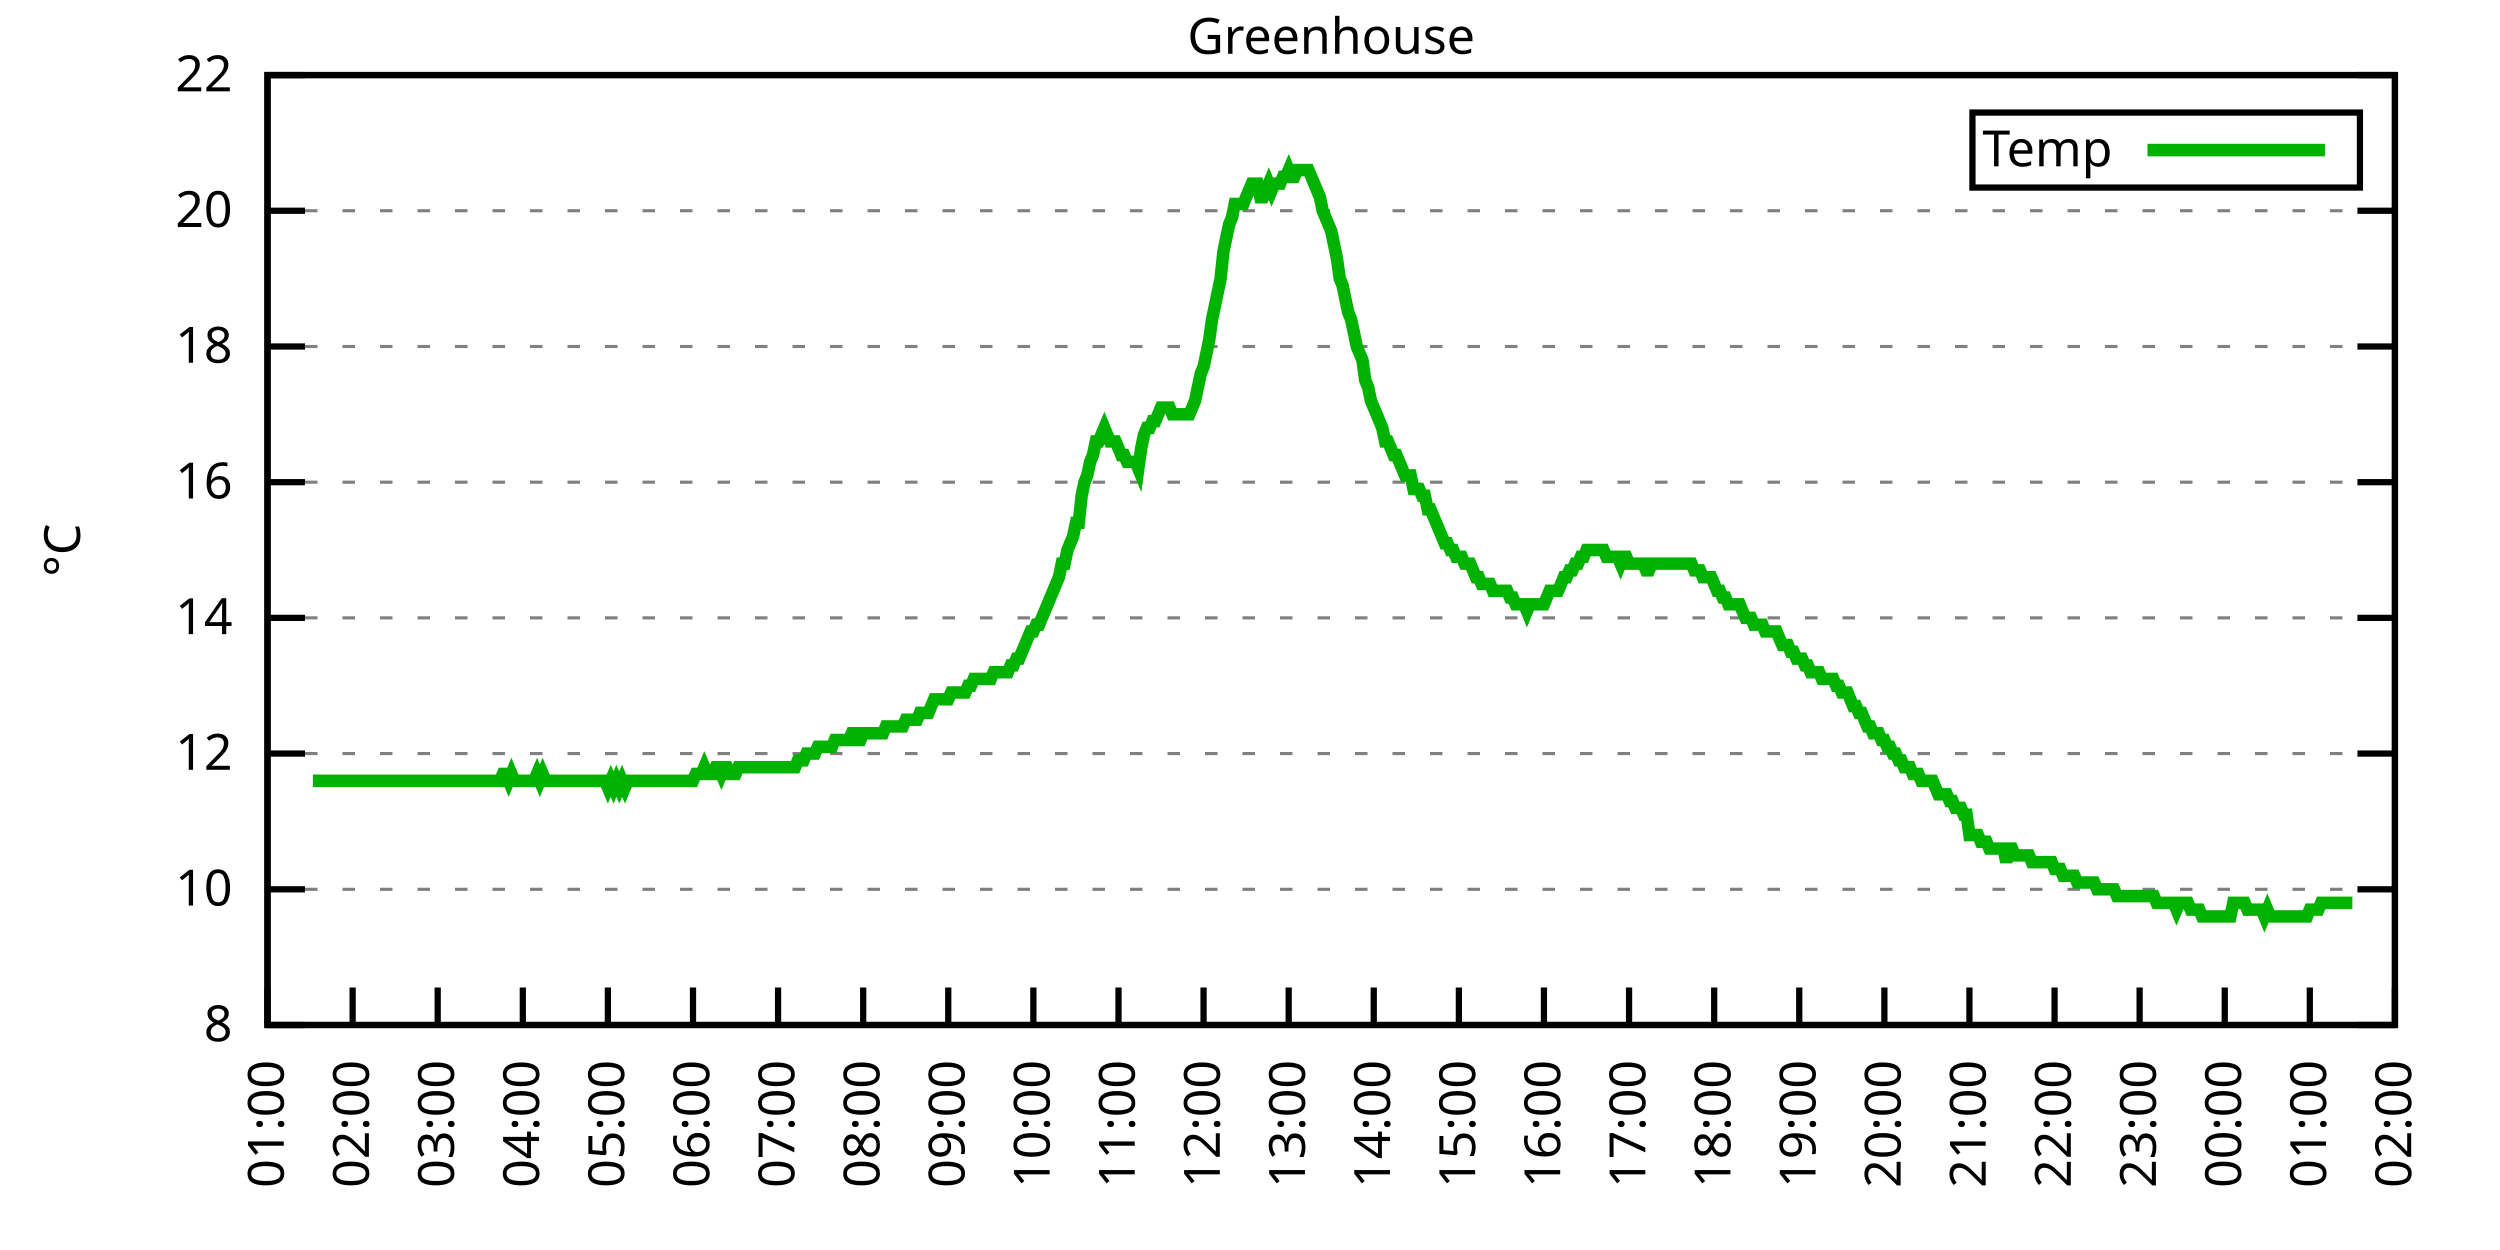
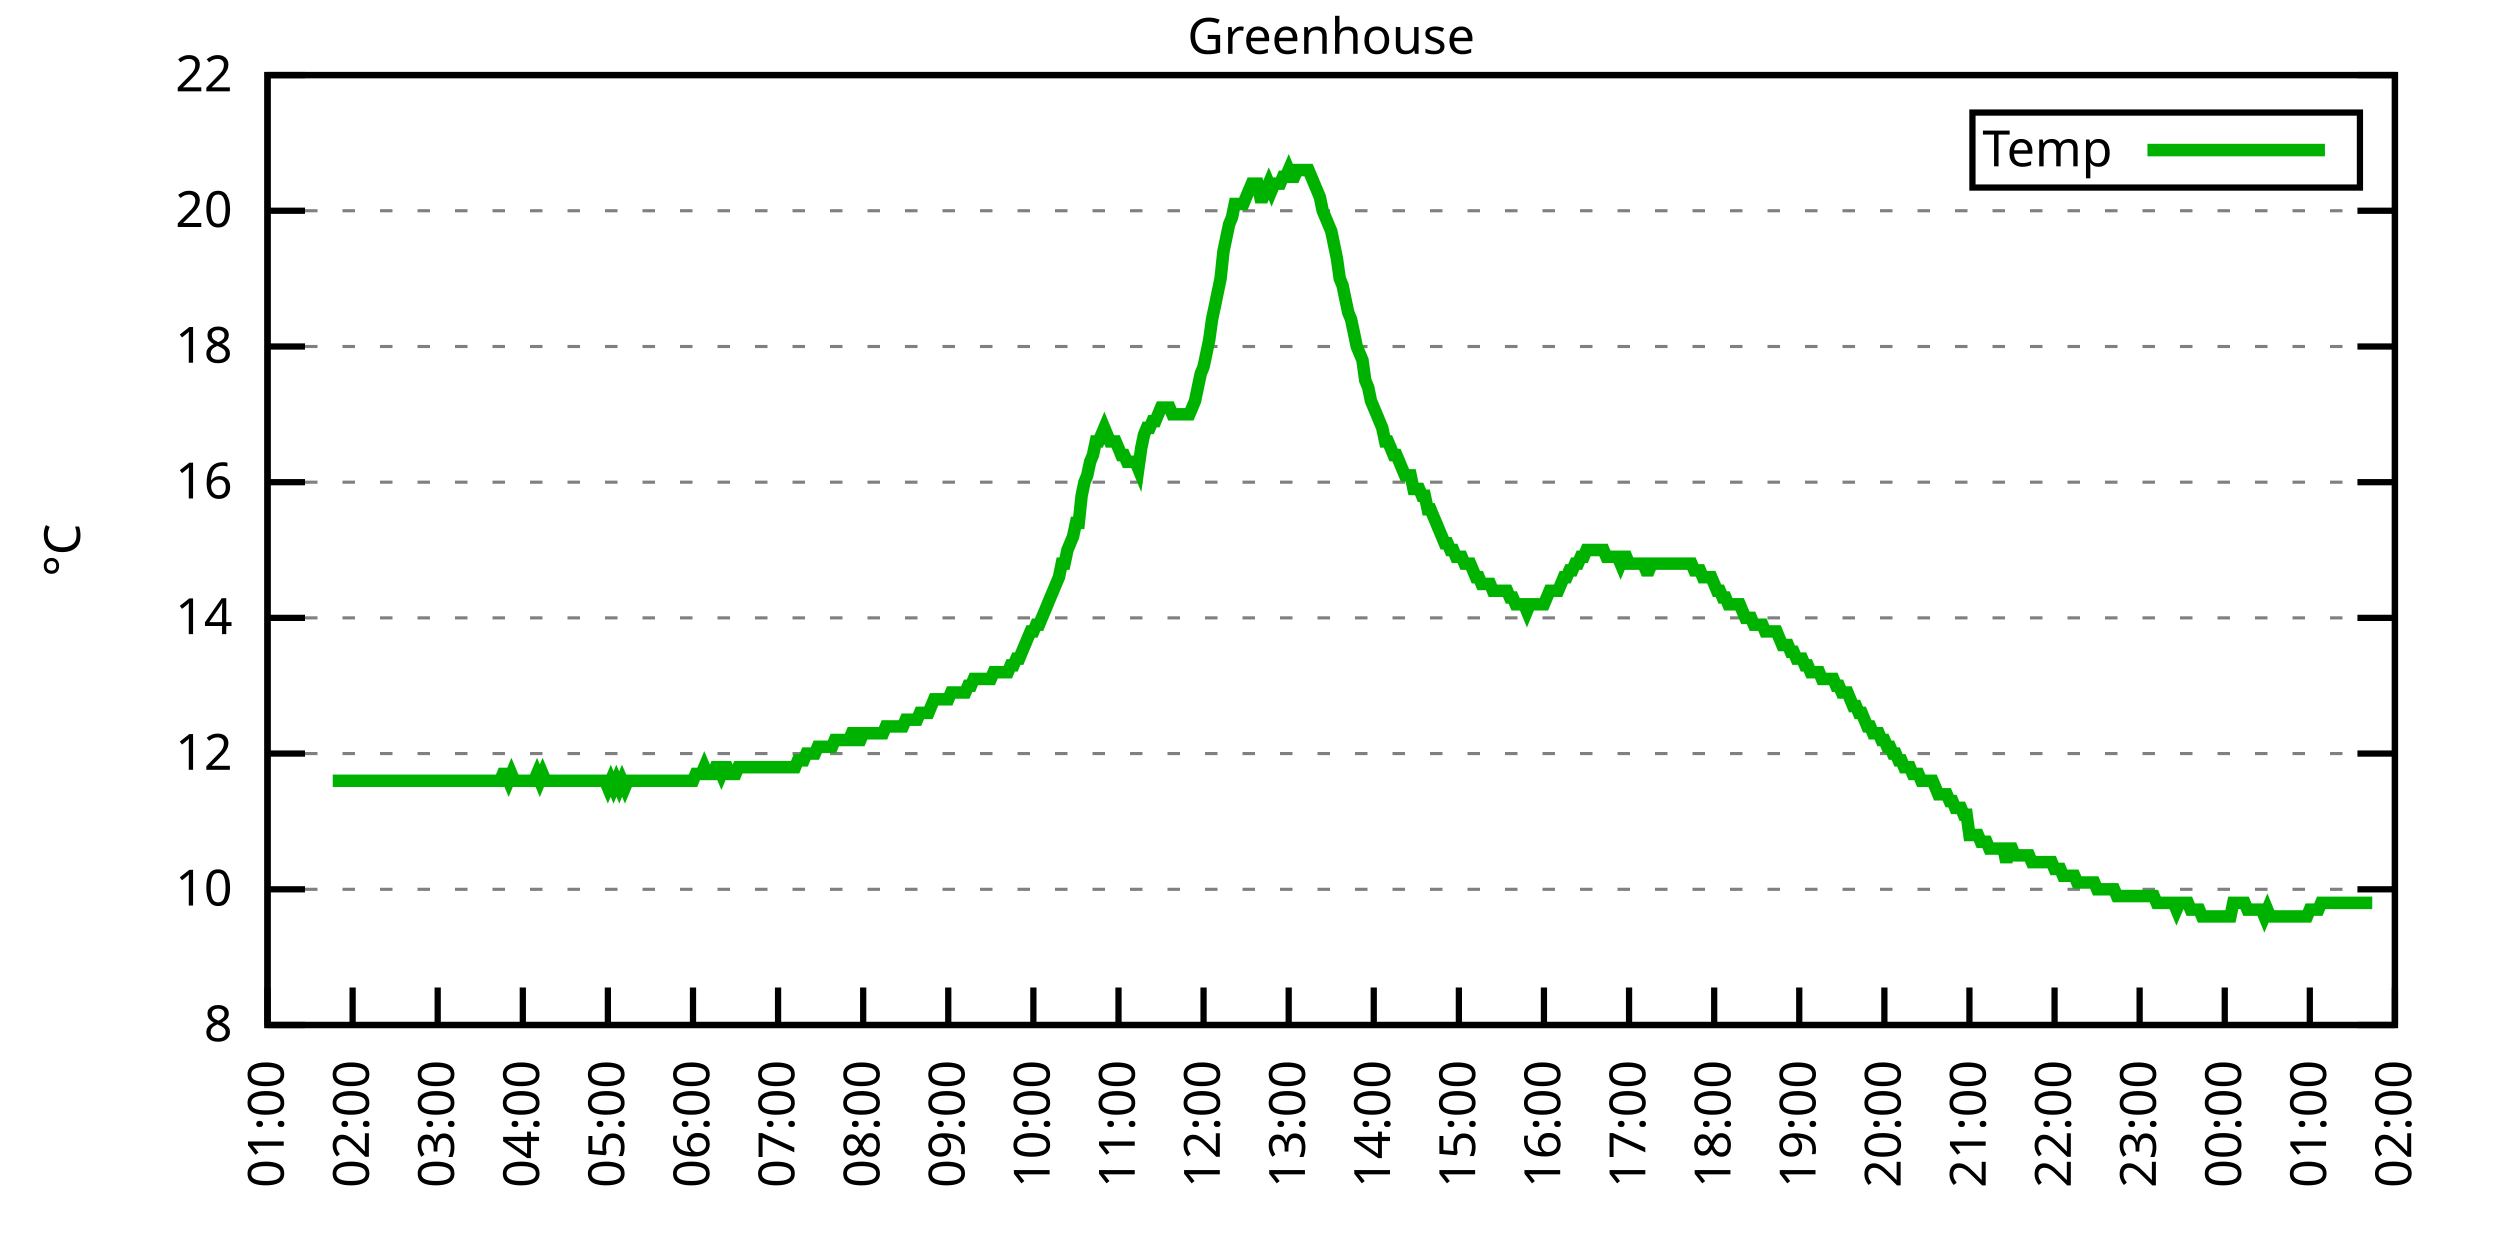
<svg xmlns="http://www.w3.org/2000/svg" xmlns:xlink="http://www.w3.org/1999/xlink" width="400" height="200" viewBox="0 0 400 200">
  <g id="gnuplot_canvas">
    <rect x="0" y="0" width="400" height="200" fill="none" />
    <defs>
      <circle id="gpDot" r="0.5" stroke-width="0.5" stroke="currentColor" />
      <path id="gpPt0" stroke-width="0.333" stroke="currentColor" d="M-1,0 h2 M0,-1 v2" />
      <path id="gpPt1" stroke-width="0.333" stroke="currentColor" d="M-1,-1 L1,1 M1,-1 L-1,1" />
      <path id="gpPt2" stroke-width="0.333" stroke="currentColor" d="M-1,0 L1,0 M0,-1 L0,1 M-1,-1 L1,1 M-1,1 L1,-1" />
      <rect id="gpPt3" stroke-width="0.333" stroke="currentColor" x="-1" y="-1" width="2" height="2" />
      <rect id="gpPt4" stroke-width="0.333" stroke="currentColor" fill="currentColor" x="-1" y="-1" width="2" height="2" />
      <circle id="gpPt5" stroke-width="0.333" stroke="currentColor" cx="0" cy="0" r="1" />
      <use xlink:href="#gpPt5" id="gpPt6" fill="currentColor" stroke="none" />
      <path id="gpPt7" stroke-width="0.333" stroke="currentColor" d="M0,-1.33 L-1.33,0.67 L1.33,0.67 z" />
      <use xlink:href="#gpPt7" id="gpPt8" fill="currentColor" stroke="none" />
      <use xlink:href="#gpPt7" id="gpPt9" stroke="currentColor" transform="rotate(180)" />
      <use xlink:href="#gpPt9" id="gpPt10" fill="currentColor" stroke="none" />
      <use xlink:href="#gpPt3" id="gpPt11" stroke="currentColor" transform="rotate(45)" />
      <use xlink:href="#gpPt11" id="gpPt12" fill="currentColor" stroke="none" />
      <path id="gpPt13" stroke-width="0.333" stroke="currentColor" d="M0,1.330 L1.265,0.411 L0.782,-1.067 L-0.782,-1.076 L-1.265,0.411 z" />
      <use xlink:href="#gpPt13" id="gpPt14" fill="currentColor" stroke="none" />
      <filter id="textbox" filterUnits="objectBoundingBox" x="0" y="0" height="1" width="1">
        <feFlood flood-color="white" flood-opacity="1" result="bgnd" />
        <feComposite in="SourceGraphic" in2="bgnd" operator="atop" />
      </filter>
      <filter id="greybox" filterUnits="objectBoundingBox" x="0" y="0" height="1" width="1">
        <feFlood flood-color="lightgrey" flood-opacity="1" result="grey" />
        <feComposite in="SourceGraphic" in2="grey" operator="atop" />
      </filter>
    </defs>
    <g fill="none" color="white" stroke="currentColor" stroke-width="1.00" stroke-linecap="butt" stroke-linejoin="miter">
</g>
    <g fill="none" color="black" stroke="currentColor" stroke-width="1.00" stroke-linecap="butt" stroke-linejoin="miter">
      <g stroke="none" shape-rendering="crispEdges">
        <polygon fill="rgb(255, 255, 255)" points="42.80,164.00 383.18,164.00 383.18,12.02 42.80,12.02 " />
      </g>
    </g>
    <g fill="none" color="black" stroke="currentColor" stroke-width="1.00" stroke-linecap="butt" stroke-linejoin="miter">
</g>
    <g fill="none" color="black" stroke="black" stroke-width="0.50" stroke-linecap="butt" stroke-linejoin="miter">
</g>
    <g fill="none" color="gray" stroke="currentColor" stroke-width="0.50" stroke-linecap="butt" stroke-linejoin="miter">
      <path stroke="gray" stroke-dasharray="2,4" class="gridline" d="M42.80,164.00 L383.19,164.00  " />
    </g>
    <g fill="none" color="gray" stroke="gray" stroke-width="1.00" stroke-linecap="butt" stroke-linejoin="miter">
</g>
    <g fill="none" color="black" stroke="currentColor" stroke-width="1.00" stroke-linecap="butt" stroke-linejoin="miter">
      <path stroke="black" d="M42.80,164.00 L48.80,164.00 M383.19,164.00 L377.19,164.00  " />
      <g transform="translate(37.20,166.60)" stroke="none" fill="black" font-family="Sans" font-size="8.00" text-anchor="end">
        <text>
          <tspan font-family="Sans"> 8</tspan>
        </text>
      </g>
    </g>
    <g fill="none" color="black" stroke="currentColor" stroke-width="1.00" stroke-linecap="butt" stroke-linejoin="miter">
</g>
    <g fill="none" color="black" stroke="black" stroke-width="0.50" stroke-linecap="butt" stroke-linejoin="miter">
</g>
    <g fill="none" color="gray" stroke="currentColor" stroke-width="0.50" stroke-linecap="butt" stroke-linejoin="miter">
      <path stroke="gray" stroke-dasharray="2,4" class="gridline" d="M42.80,142.29 L383.19,142.29  " />
    </g>
    <g fill="none" color="gray" stroke="gray" stroke-width="1.00" stroke-linecap="butt" stroke-linejoin="miter">
</g>
    <g fill="none" color="black" stroke="currentColor" stroke-width="1.00" stroke-linecap="butt" stroke-linejoin="miter">
      <path stroke="black" d="M42.80,142.29 L48.80,142.29 M383.19,142.29 L377.19,142.29  " />
      <g transform="translate(37.20,144.89)" stroke="none" fill="black" font-family="Sans" font-size="8.00" text-anchor="end">
        <text>
          <tspan font-family="Sans"> 10</tspan>
        </text>
      </g>
    </g>
    <g fill="none" color="black" stroke="currentColor" stroke-width="1.00" stroke-linecap="butt" stroke-linejoin="miter">
</g>
    <g fill="none" color="black" stroke="black" stroke-width="0.50" stroke-linecap="butt" stroke-linejoin="miter">
</g>
    <g fill="none" color="gray" stroke="currentColor" stroke-width="0.50" stroke-linecap="butt" stroke-linejoin="miter">
      <path stroke="gray" stroke-dasharray="2,4" class="gridline" d="M42.80,120.57 L383.19,120.57  " />
    </g>
    <g fill="none" color="gray" stroke="gray" stroke-width="1.00" stroke-linecap="butt" stroke-linejoin="miter">
</g>
    <g fill="none" color="black" stroke="currentColor" stroke-width="1.00" stroke-linecap="butt" stroke-linejoin="miter">
      <path stroke="black" d="M42.80,120.57 L48.80,120.57 M383.19,120.57 L377.19,120.57  " />
      <g transform="translate(37.20,123.17)" stroke="none" fill="black" font-family="Sans" font-size="8.00" text-anchor="end">
        <text>
          <tspan font-family="Sans"> 12</tspan>
        </text>
      </g>
    </g>
    <g fill="none" color="black" stroke="currentColor" stroke-width="1.00" stroke-linecap="butt" stroke-linejoin="miter">
</g>
    <g fill="none" color="black" stroke="black" stroke-width="0.50" stroke-linecap="butt" stroke-linejoin="miter">
</g>
    <g fill="none" color="gray" stroke="currentColor" stroke-width="0.50" stroke-linecap="butt" stroke-linejoin="miter">
      <path stroke="gray" stroke-dasharray="2,4" class="gridline" d="M42.80,98.86 L383.19,98.86  " />
    </g>
    <g fill="none" color="gray" stroke="gray" stroke-width="1.00" stroke-linecap="butt" stroke-linejoin="miter">
</g>
    <g fill="none" color="black" stroke="currentColor" stroke-width="1.00" stroke-linecap="butt" stroke-linejoin="miter">
      <path stroke="black" d="M42.80,98.86 L48.80,98.86 M383.19,98.86 L377.19,98.86  " />
      <g transform="translate(37.20,101.46)" stroke="none" fill="black" font-family="Sans" font-size="8.00" text-anchor="end">
        <text>
          <tspan font-family="Sans"> 14</tspan>
        </text>
      </g>
    </g>
    <g fill="none" color="black" stroke="currentColor" stroke-width="1.00" stroke-linecap="butt" stroke-linejoin="miter">
</g>
    <g fill="none" color="black" stroke="black" stroke-width="0.50" stroke-linecap="butt" stroke-linejoin="miter">
</g>
    <g fill="none" color="gray" stroke="currentColor" stroke-width="0.50" stroke-linecap="butt" stroke-linejoin="miter">
      <path stroke="gray" stroke-dasharray="2,4" class="gridline" d="M42.80,77.15 L383.19,77.15  " />
    </g>
    <g fill="none" color="gray" stroke="gray" stroke-width="1.00" stroke-linecap="butt" stroke-linejoin="miter">
</g>
    <g fill="none" color="black" stroke="currentColor" stroke-width="1.00" stroke-linecap="butt" stroke-linejoin="miter">
      <path stroke="black" d="M42.80,77.15 L48.80,77.15 M383.19,77.15 L377.19,77.15  " />
      <g transform="translate(37.20,79.75)" stroke="none" fill="black" font-family="Sans" font-size="8.00" text-anchor="end">
        <text>
          <tspan font-family="Sans"> 16</tspan>
        </text>
      </g>
    </g>
    <g fill="none" color="black" stroke="currentColor" stroke-width="1.00" stroke-linecap="butt" stroke-linejoin="miter">
</g>
    <g fill="none" color="black" stroke="black" stroke-width="0.50" stroke-linecap="butt" stroke-linejoin="miter">
</g>
    <g fill="none" color="gray" stroke="currentColor" stroke-width="0.50" stroke-linecap="butt" stroke-linejoin="miter">
      <path stroke="gray" stroke-dasharray="2,4" class="gridline" d="M42.80,55.44 L383.19,55.44  " />
    </g>
    <g fill="none" color="gray" stroke="gray" stroke-width="1.00" stroke-linecap="butt" stroke-linejoin="miter">
</g>
    <g fill="none" color="black" stroke="currentColor" stroke-width="1.00" stroke-linecap="butt" stroke-linejoin="miter">
      <path stroke="black" d="M42.80,55.44 L48.80,55.44 M383.19,55.44 L377.19,55.44  " />
      <g transform="translate(37.20,58.04)" stroke="none" fill="black" font-family="Sans" font-size="8.00" text-anchor="end">
        <text>
          <tspan font-family="Sans"> 18</tspan>
        </text>
      </g>
    </g>
    <g fill="none" color="black" stroke="currentColor" stroke-width="1.00" stroke-linecap="butt" stroke-linejoin="miter">
</g>
    <g fill="none" color="black" stroke="black" stroke-width="0.50" stroke-linecap="butt" stroke-linejoin="miter">
</g>
    <g fill="none" color="gray" stroke="currentColor" stroke-width="0.50" stroke-linecap="butt" stroke-linejoin="miter">
      <path stroke="gray" stroke-dasharray="2,4" class="gridline" d="M42.80,33.72 L383.19,33.72  " />
    </g>
    <g fill="none" color="gray" stroke="gray" stroke-width="1.00" stroke-linecap="butt" stroke-linejoin="miter">
</g>
    <g fill="none" color="black" stroke="currentColor" stroke-width="1.00" stroke-linecap="butt" stroke-linejoin="miter">
      <path stroke="black" d="M42.80,33.72 L48.80,33.72 M383.19,33.72 L377.19,33.72  " />
      <g transform="translate(37.20,36.32)" stroke="none" fill="black" font-family="Sans" font-size="8.00" text-anchor="end">
        <text>
          <tspan font-family="Sans"> 20</tspan>
        </text>
      </g>
    </g>
    <g fill="none" color="black" stroke="currentColor" stroke-width="1.00" stroke-linecap="butt" stroke-linejoin="miter">
</g>
    <g fill="none" color="black" stroke="black" stroke-width="0.50" stroke-linecap="butt" stroke-linejoin="miter">
</g>
    <g fill="none" color="gray" stroke="currentColor" stroke-width="0.50" stroke-linecap="butt" stroke-linejoin="miter">
      <path stroke="gray" stroke-dasharray="2,4" class="gridline" d="M42.80,12.01 L383.19,12.01  " />
    </g>
    <g fill="none" color="gray" stroke="gray" stroke-width="1.00" stroke-linecap="butt" stroke-linejoin="miter">
</g>
    <g fill="none" color="black" stroke="currentColor" stroke-width="1.00" stroke-linecap="butt" stroke-linejoin="miter">
      <path stroke="black" d="M42.80,12.01 L48.80,12.01 M383.19,12.01 L377.19,12.01  " />
      <g transform="translate(37.20,14.61)" stroke="none" fill="black" font-family="Sans" font-size="8.00" text-anchor="end">
        <text>
          <tspan font-family="Sans"> 22</tspan>
        </text>
      </g>
    </g>
    <g fill="none" color="black" stroke="currentColor" stroke-width="1.00" stroke-linecap="butt" stroke-linejoin="miter">
      <path stroke="black" d="M42.80,164.00 L42.80,158.00  " />
      <g transform="translate(45.40,169.60) rotate(270.00)" stroke="none" fill="black" font-family="Sans" font-size="8.00" text-anchor="end">
        <text>
          <tspan font-family="Sans">01:00</tspan>
        </text>
      </g>
    </g>
    <g fill="none" color="black" stroke="currentColor" stroke-width="1.00" stroke-linecap="butt" stroke-linejoin="miter">
      <path stroke="black" d="M56.42,164.00 L56.42,158.00  " />
      <g transform="translate(59.02,169.60) rotate(270.00)" stroke="none" fill="black" font-family="Sans" font-size="8.00" text-anchor="end">
        <text>
          <tspan font-family="Sans">02:00</tspan>
        </text>
      </g>
    </g>
    <g fill="none" color="black" stroke="currentColor" stroke-width="1.00" stroke-linecap="butt" stroke-linejoin="miter">
      <path stroke="black" d="M70.03,164.00 L70.03,158.00  " />
      <g transform="translate(72.63,169.60) rotate(270.00)" stroke="none" fill="black" font-family="Sans" font-size="8.00" text-anchor="end">
        <text>
          <tspan font-family="Sans">03:00</tspan>
        </text>
      </g>
    </g>
    <g fill="none" color="black" stroke="currentColor" stroke-width="1.00" stroke-linecap="butt" stroke-linejoin="miter">
      <path stroke="black" d="M83.65,164.00 L83.65,158.00  " />
      <g transform="translate(86.25,169.60) rotate(270.00)" stroke="none" fill="black" font-family="Sans" font-size="8.00" text-anchor="end">
        <text>
          <tspan font-family="Sans">04:00</tspan>
        </text>
      </g>
    </g>
    <g fill="none" color="black" stroke="currentColor" stroke-width="1.00" stroke-linecap="butt" stroke-linejoin="miter">
      <path stroke="black" d="M97.26,164.00 L97.26,158.00  " />
      <g transform="translate(99.86,169.60) rotate(270.00)" stroke="none" fill="black" font-family="Sans" font-size="8.00" text-anchor="end">
        <text>
          <tspan font-family="Sans">05:00</tspan>
        </text>
      </g>
    </g>
    <g fill="none" color="black" stroke="currentColor" stroke-width="1.00" stroke-linecap="butt" stroke-linejoin="miter">
      <path stroke="black" d="M110.88,164.00 L110.88,158.00  " />
      <g transform="translate(113.48,169.60) rotate(270.00)" stroke="none" fill="black" font-family="Sans" font-size="8.00" text-anchor="end">
        <text>
          <tspan font-family="Sans">06:00</tspan>
        </text>
      </g>
    </g>
    <g fill="none" color="black" stroke="currentColor" stroke-width="1.00" stroke-linecap="butt" stroke-linejoin="miter">
      <path stroke="black" d="M124.49,164.00 L124.49,158.00  " />
      <g transform="translate(127.09,169.60) rotate(270.00)" stroke="none" fill="black" font-family="Sans" font-size="8.00" text-anchor="end">
        <text>
          <tspan font-family="Sans">07:00</tspan>
        </text>
      </g>
    </g>
    <g fill="none" color="black" stroke="currentColor" stroke-width="1.00" stroke-linecap="butt" stroke-linejoin="miter">
      <path stroke="black" d="M138.11,164.00 L138.11,158.00  " />
      <g transform="translate(140.71,169.60) rotate(270.00)" stroke="none" fill="black" font-family="Sans" font-size="8.00" text-anchor="end">
        <text>
          <tspan font-family="Sans">08:00</tspan>
        </text>
      </g>
    </g>
    <g fill="none" color="black" stroke="currentColor" stroke-width="1.00" stroke-linecap="butt" stroke-linejoin="miter">
      <path stroke="black" d="M151.72,164.00 L151.72,158.00  " />
      <g transform="translate(154.32,169.60) rotate(270.00)" stroke="none" fill="black" font-family="Sans" font-size="8.00" text-anchor="end">
        <text>
          <tspan font-family="Sans">09:00</tspan>
        </text>
      </g>
    </g>
    <g fill="none" color="black" stroke="currentColor" stroke-width="1.00" stroke-linecap="butt" stroke-linejoin="miter">
      <path stroke="black" d="M165.34,164.00 L165.34,158.00  " />
      <g transform="translate(167.94,169.60) rotate(270.00)" stroke="none" fill="black" font-family="Sans" font-size="8.00" text-anchor="end">
        <text>
          <tspan font-family="Sans">10:00</tspan>
        </text>
      </g>
    </g>
    <g fill="none" color="black" stroke="currentColor" stroke-width="1.00" stroke-linecap="butt" stroke-linejoin="miter">
      <path stroke="black" d="M178.96,164.00 L178.96,158.00  " />
      <g transform="translate(181.56,169.60) rotate(270.00)" stroke="none" fill="black" font-family="Sans" font-size="8.00" text-anchor="end">
        <text>
          <tspan font-family="Sans">11:00</tspan>
        </text>
      </g>
    </g>
    <g fill="none" color="black" stroke="currentColor" stroke-width="1.00" stroke-linecap="butt" stroke-linejoin="miter">
      <path stroke="black" d="M192.57,164.00 L192.57,158.00  " />
      <g transform="translate(195.17,169.60) rotate(270.00)" stroke="none" fill="black" font-family="Sans" font-size="8.00" text-anchor="end">
        <text>
          <tspan font-family="Sans">12:00</tspan>
        </text>
      </g>
    </g>
    <g fill="none" color="black" stroke="currentColor" stroke-width="1.00" stroke-linecap="butt" stroke-linejoin="miter">
      <path stroke="black" d="M206.19,164.00 L206.19,158.00  " />
      <g transform="translate(208.79,169.60) rotate(270.00)" stroke="none" fill="black" font-family="Sans" font-size="8.00" text-anchor="end">
        <text>
          <tspan font-family="Sans">13:00</tspan>
        </text>
      </g>
    </g>
    <g fill="none" color="black" stroke="currentColor" stroke-width="1.00" stroke-linecap="butt" stroke-linejoin="miter">
      <path stroke="black" d="M219.80,164.00 L219.80,158.00  " />
      <g transform="translate(222.40,169.60) rotate(270.00)" stroke="none" fill="black" font-family="Sans" font-size="8.00" text-anchor="end">
        <text>
          <tspan font-family="Sans">14:00</tspan>
        </text>
      </g>
    </g>
    <g fill="none" color="black" stroke="currentColor" stroke-width="1.00" stroke-linecap="butt" stroke-linejoin="miter">
      <path stroke="black" d="M233.42,164.00 L233.42,158.00  " />
      <g transform="translate(236.02,169.60) rotate(270.00)" stroke="none" fill="black" font-family="Sans" font-size="8.00" text-anchor="end">
        <text>
          <tspan font-family="Sans">15:00</tspan>
        </text>
      </g>
    </g>
    <g fill="none" color="black" stroke="currentColor" stroke-width="1.00" stroke-linecap="butt" stroke-linejoin="miter">
      <path stroke="black" d="M247.03,164.00 L247.03,158.00  " />
      <g transform="translate(249.63,169.60) rotate(270.00)" stroke="none" fill="black" font-family="Sans" font-size="8.00" text-anchor="end">
        <text>
          <tspan font-family="Sans">16:00</tspan>
        </text>
      </g>
    </g>
    <g fill="none" color="black" stroke="currentColor" stroke-width="1.00" stroke-linecap="butt" stroke-linejoin="miter">
      <path stroke="black" d="M260.65,164.00 L260.65,158.00  " />
      <g transform="translate(263.25,169.60) rotate(270.00)" stroke="none" fill="black" font-family="Sans" font-size="8.00" text-anchor="end">
        <text>
          <tspan font-family="Sans">17:00</tspan>
        </text>
      </g>
    </g>
    <g fill="none" color="black" stroke="currentColor" stroke-width="1.00" stroke-linecap="butt" stroke-linejoin="miter">
      <path stroke="black" d="M274.27,164.00 L274.27,158.00  " />
      <g transform="translate(276.87,169.60) rotate(270.00)" stroke="none" fill="black" font-family="Sans" font-size="8.00" text-anchor="end">
        <text>
          <tspan font-family="Sans">18:00</tspan>
        </text>
      </g>
    </g>
    <g fill="none" color="black" stroke="currentColor" stroke-width="1.00" stroke-linecap="butt" stroke-linejoin="miter">
      <path stroke="black" d="M287.88,164.00 L287.88,158.00  " />
      <g transform="translate(290.48,169.60) rotate(270.00)" stroke="none" fill="black" font-family="Sans" font-size="8.00" text-anchor="end">
        <text>
          <tspan font-family="Sans">19:00</tspan>
        </text>
      </g>
    </g>
    <g fill="none" color="black" stroke="currentColor" stroke-width="1.00" stroke-linecap="butt" stroke-linejoin="miter">
      <path stroke="black" d="M301.50,164.00 L301.50,158.00  " />
      <g transform="translate(304.10,169.60) rotate(270.00)" stroke="none" fill="black" font-family="Sans" font-size="8.00" text-anchor="end">
        <text>
          <tspan font-family="Sans">20:00</tspan>
        </text>
      </g>
    </g>
    <g fill="none" color="black" stroke="currentColor" stroke-width="1.00" stroke-linecap="butt" stroke-linejoin="miter">
      <path stroke="black" d="M315.11,164.00 L315.11,158.00  " />
      <g transform="translate(317.71,169.60) rotate(270.00)" stroke="none" fill="black" font-family="Sans" font-size="8.00" text-anchor="end">
        <text>
          <tspan font-family="Sans">21:00</tspan>
        </text>
      </g>
    </g>
    <g fill="none" color="black" stroke="currentColor" stroke-width="1.00" stroke-linecap="butt" stroke-linejoin="miter">
      <path stroke="black" d="M328.73,164.00 L328.73,158.00  " />
      <g transform="translate(331.33,169.60) rotate(270.00)" stroke="none" fill="black" font-family="Sans" font-size="8.00" text-anchor="end">
        <text>
          <tspan font-family="Sans">22:00</tspan>
        </text>
      </g>
    </g>
    <g fill="none" color="black" stroke="currentColor" stroke-width="1.00" stroke-linecap="butt" stroke-linejoin="miter">
      <path stroke="black" d="M342.34,164.00 L342.34,158.00  " />
      <g transform="translate(344.94,169.60) rotate(270.00)" stroke="none" fill="black" font-family="Sans" font-size="8.00" text-anchor="end">
        <text>
          <tspan font-family="Sans">23:00</tspan>
        </text>
      </g>
    </g>
    <g fill="none" color="black" stroke="currentColor" stroke-width="1.00" stroke-linecap="butt" stroke-linejoin="miter">
      <path stroke="black" d="M355.96,164.00 L355.96,158.00  " />
      <g transform="translate(358.56,169.60) rotate(270.00)" stroke="none" fill="black" font-family="Sans" font-size="8.00" text-anchor="end">
        <text>
          <tspan font-family="Sans">00:00</tspan>
        </text>
      </g>
    </g>
    <g fill="none" color="black" stroke="currentColor" stroke-width="1.00" stroke-linecap="butt" stroke-linejoin="miter">
      <path stroke="black" d="M369.57,164.00 L369.57,158.00  " />
      <g transform="translate(372.17,169.60) rotate(270.00)" stroke="none" fill="black" font-family="Sans" font-size="8.00" text-anchor="end">
        <text>
          <tspan font-family="Sans">01:00</tspan>
        </text>
      </g>
    </g>
    <g fill="none" color="black" stroke="currentColor" stroke-width="1.00" stroke-linecap="butt" stroke-linejoin="miter">
      <path stroke="black" d="M383.19,164.00 L383.19,158.00  " />
      <g transform="translate(385.79,169.60) rotate(270.00)" stroke="none" fill="black" font-family="Sans" font-size="8.00" text-anchor="end">
        <text>
          <tspan font-family="Sans">02:00</tspan>
        </text>
      </g>
    </g>
    <g fill="none" color="black" stroke="currentColor" stroke-width="1.00" stroke-linecap="butt" stroke-linejoin="miter">
</g>
    <g fill="none" color="black" stroke="currentColor" stroke-width="1.00" stroke-linecap="butt" stroke-linejoin="miter">
      <path stroke="black" d="M42.80,12.01 L42.80,164.00 L383.19,164.00 L383.19,12.01 L42.80,12.01 Z  " />
    </g>
    <g fill="none" color="black" stroke="currentColor" stroke-width="1.00" stroke-linecap="butt" stroke-linejoin="miter">
</g>
    <g fill="none" color="black" stroke="currentColor" stroke-width="1.00" stroke-linecap="butt" stroke-linejoin="miter">
      <path stroke="black" d="M315.59,30.01 L315.59,18.01 L377.59,18.01 L377.59,30.01 L315.59,30.01 Z  " />
    </g>
    <g id="Greenhouse_plot_1">
      <g fill="none" color="white" stroke="black" stroke-width="2.00" stroke-linecap="butt" stroke-linejoin="miter">
</g>
      <g fill="none" color="black" stroke="currentColor" stroke-width="2.00" stroke-linecap="butt" stroke-linejoin="miter">
        <g transform="translate(337.99,26.61)" stroke="none" fill="black" font-family="Sans" font-size="8.00" text-anchor="end">
          <text>
            <tspan font-family="Sans">Temp</tspan>
          </text>
        </g>
      </g>
      <g fill="none" color="black" stroke="currentColor" stroke-width="2.00" stroke-linecap="butt" stroke-linejoin="miter">
-         <path stroke="rgb(  0, 178,   0)" d="M343.59,24.01 L371.99,24.01 M50.06,124.92 L50.52,124.92 L50.97,124.92 L51.42,124.92 L51.88,124.92 L52.33,124.92   L52.78,124.92 L53.24,124.92 L53.69,124.92 L54.15,124.92 L54.60,124.92 L55.05,124.92 L55.51,124.92 L55.96,124.92   L56.42,124.92 L56.87,124.92 L57.32,124.92 L57.78,124.92 L58.23,124.92 L58.68,124.92 L59.14,124.92 L59.59,124.92   L60.05,124.92 L60.50,124.92 L60.95,124.92 L61.41,124.92 L61.86,124.92 L62.32,124.92 L62.77,124.92 L63.22,124.92   L63.68,124.92 L64.13,124.92 L64.58,124.92 L65.04,124.92 L65.49,124.92 L65.95,124.92 L66.40,124.92 L66.85,124.92   L67.31,124.92 L67.76,124.92 L68.22,124.92 L68.67,124.92 L69.12,124.92 L69.58,124.92 L70.03,124.92 L70.49,124.92   L70.94,124.92 L71.39,124.92 L71.85,124.92 L72.30,124.92 L72.75,124.92 L73.21,124.92 L73.66,124.92 L74.12,124.92   L74.57,124.92 L75.02,124.92 L75.48,124.92 L75.93,124.92 L76.39,124.92 L76.84,124.92 L77.29,124.92 L77.75,124.92   L78.20,124.92 L78.65,124.92 L79.11,124.92 L79.56,124.92 L80.02,124.92 L80.47,123.83 L80.92,123.83 L81.38,124.92   L81.83,123.83 L82.29,124.92 L82.74,124.92 L83.19,124.92 L83.65,124.92 L84.10,124.92 L84.55,124.92 L85.01,124.92   L85.46,124.92 L85.92,123.83 L86.37,124.92 L86.82,123.83 L87.28,124.92 L87.73,124.92 L88.19,124.92 L88.64,124.92   L89.09,124.92 L89.55,124.92 L90.00,124.92 L90.45,124.92 L90.91,124.92 L91.36,124.92 L91.82,124.92 L92.27,124.92   L92.72,124.92 L93.18,124.92 L93.63,124.92 L94.09,124.92 L94.54,124.92 L94.99,124.92 L95.45,124.92 L95.90,124.92   L96.35,124.92 L96.81,124.92 L97.26,126.00 L97.72,124.92 L98.17,126.00 L98.62,124.92 L99.08,126.00 L99.53,124.92   L99.99,126.00 L100.44,124.92 L100.89,124.92 L101.35,124.92 L101.80,124.92 L102.25,124.92 L102.71,124.92 L103.16,124.92   L103.62,124.92 L104.07,124.92 L104.52,124.92 L104.98,124.92 L105.43,124.92 L105.89,124.92 L106.34,124.92 L106.79,124.92   L107.25,124.92 L107.70,124.92 L108.15,124.92 L108.61,124.92 L109.06,124.92 L109.52,124.92 L109.97,124.92 L110.42,124.92   L110.88,124.92 L111.33,123.83 L111.79,123.83 L112.24,123.83 L112.69,122.75 L113.15,123.83 L113.60,123.83 L114.05,123.83   L114.51,122.75 L114.96,122.75 L115.42,123.83 L115.87,122.75 L116.32,122.75 L116.78,123.83 L117.23,123.83 L117.69,123.83   L118.14,122.75 L118.59,122.75 L119.05,122.75 L119.50,122.75 L119.96,122.75 L120.41,122.75 L120.86,122.75 L121.32,122.75   L121.77,122.75 L122.22,122.75 L122.68,122.75 L123.13,122.75 L123.59,122.75 L124.04,122.75 L124.49,122.75 L124.95,122.75   L125.40,122.75 L125.86,122.75 L126.31,122.75 L126.76,122.75 L127.22,122.75 L127.67,121.66 L128.12,121.66 L128.58,121.66   L129.03,120.57 L129.49,120.57 L129.94,120.57 L130.39,120.57 L130.85,119.49 L131.30,119.49 L131.76,119.49 L132.21,119.49   L132.66,119.49 L133.12,119.49 L133.57,118.40 L134.02,118.40 L134.48,118.40 L134.93,118.40 L135.39,118.40 L135.84,118.40   L136.29,117.32 L136.75,117.32 L137.20,118.40 L137.66,118.40 L138.11,117.32 L138.56,117.32 L139.02,117.32 L139.47,117.32   L139.92,117.32 L140.38,117.32 L140.83,117.32 L141.29,117.32 L141.74,116.23 L142.19,116.23 L142.65,116.23 L143.10,116.23   L143.56,116.23 L144.01,116.23 L144.46,116.23 L144.92,115.15 L145.37,115.15 L145.82,115.15 L146.28,115.15 L146.73,115.15   L147.19,114.06 L147.64,114.06 L148.09,114.06 L148.55,114.06 L149.00,112.97 L149.46,111.89 L149.91,111.89 L150.36,111.89   L150.82,111.89 L151.27,111.89 L151.72,111.89 L152.18,110.80 L152.63,110.80 L153.09,110.80 L153.54,110.80 L153.99,110.80   L154.45,110.80 L154.90,109.72 L155.36,109.72 L155.81,108.63 L156.26,108.63 L156.72,108.63 L157.17,108.63 L157.62,108.63   L158.08,108.63 L158.53,108.63 L158.99,107.55 L159.44,107.55 L159.89,107.55 L160.35,107.55 L160.80,107.55 L161.26,107.55   L161.71,106.46 L162.16,106.46 L162.62,105.38 L163.07,105.38 L163.52,104.29 L163.98,103.20 L164.43,102.12 L164.89,101.03   L165.34,101.03 L165.79,99.95 L166.25,99.95 L166.70,98.86 L167.16,97.78 L167.61,96.69 L168.06,95.60 L168.52,94.52   L168.97,93.43 L169.43,92.35 L169.88,90.18 L170.33,90.18 L170.79,88.00 L171.24,86.92 L171.69,85.83 L172.15,83.66   L172.60,83.66 L173.06,79.32 L173.51,77.15 L173.96,76.06 L174.42,73.89 L174.87,72.81 L175.33,70.63 L175.78,70.63   L176.23,69.55 L176.69,68.46 L177.14,69.55 L177.59,70.63 L178.05,70.63 L178.50,70.63 L178.96,71.72 L179.41,72.81   L179.86,72.81 L180.32,73.89 L180.77,73.89 L181.23,73.89 L181.68,73.89 L182.13,74.98 L182.59,71.72 L183.04,69.55   L183.49,68.46 L183.95,68.46 L184.40,67.38 L184.86,67.38 L185.31,66.29 L185.76,65.21 L186.22,65.21 L186.67,65.21   L187.13,65.21 L187.58,66.29 L188.03,66.29 L188.49,66.29 L188.94,66.29 L189.39,66.29 L189.85,66.29 L190.30,66.29   L190.76,65.21 L191.21,64.12 L191.66,61.95 L192.12,59.78 L192.57,58.69 L193.03,56.52 L193.48,54.35 L193.93,51.09   L194.39,48.92 L194.84,46.75 L195.29,44.58 L195.75,40.24 L196.20,38.07 L196.66,35.89 L197.11,34.81 L197.56,32.64   L198.02,32.64 L198.47,32.64 L198.93,32.64 L199.38,31.55 L199.83,30.47 L200.29,29.38 L200.74,29.38 L201.19,29.38   L201.65,31.55 L202.10,31.55 L202.56,30.47 L203.01,29.38 L203.46,30.47 L203.92,29.38 L204.37,29.38 L204.83,29.38   L205.28,28.29 L205.73,28.29 L206.19,27.21 L206.64,28.29 L207.09,28.29 L207.55,27.21 L208.00,27.21 L208.46,27.21   L208.91,27.21 L209.36,27.21 L209.82,28.29 L210.27,29.38 L210.73,30.47 L211.18,31.55 L211.63,33.72 L212.09,34.81   L212.54,35.89 L213.00,36.98 L213.45,39.15 L213.90,41.32 L214.36,44.58 L214.81,45.66 L215.26,47.84 L215.72,50.01   L216.17,51.09 L216.63,53.26 L217.08,55.44 L217.53,56.52 L217.99,57.61 L218.44,60.86 L218.90,61.95 L219.35,64.12   L219.80,65.21 L220.26,66.29 L220.71,67.38 L221.16,68.46 L221.62,70.63 L222.07,70.63 L222.53,71.72 L222.98,72.81   L223.43,72.81 L223.89,73.89 L224.34,74.98 L224.80,76.06 L225.25,76.06 L225.70,76.06 L226.16,78.23 L226.61,78.23   L227.06,78.23 L227.52,79.32 L227.97,79.32 L228.43,81.49 L228.88,81.49 L229.33,82.58 L229.79,83.66 L230.24,84.75   L230.70,85.83 L231.15,86.92 L231.60,86.92 L232.06,88.00 L232.51,88.00 L232.96,89.09 L233.42,89.09 L233.87,89.09   L234.33,90.18 L234.78,90.18 L235.23,90.18 L235.69,91.26 L236.14,92.35 L236.60,92.35 L237.05,93.43 L237.50,93.43   L237.96,93.43 L238.41,93.43 L238.86,94.52 L239.32,94.52 L239.77,94.52 L240.23,94.52 L240.68,94.52 L241.13,94.52   L241.59,95.60 L242.04,95.60 L242.50,96.69 L242.95,96.69 L243.40,96.69 L243.86,96.69 L244.31,97.78 L244.76,96.69   L245.22,96.69 L245.67,96.69 L246.13,96.69 L246.58,96.69 L247.03,96.69 L247.49,95.60 L247.94,94.52 L248.40,94.52   L248.85,94.52 L249.30,94.52 L249.76,93.43 L250.21,92.35 L250.66,92.35 L251.12,91.26 L251.57,91.26 L252.03,90.18   L252.48,90.18 L252.93,89.09 L253.39,89.09 L253.84,88.00 L254.30,88.00 L254.75,88.00 L255.20,88.00 L255.66,88.00   L256.11,88.00 L256.56,88.00 L257.02,89.09 L257.47,89.09 L257.93,89.09 L258.38,89.09 L258.83,89.09 L259.29,90.18   L259.74,89.09 L260.20,89.09 L260.65,90.18 L261.10,90.18 L261.56,90.18 L262.01,90.18 L262.47,90.18 L262.92,90.18   L263.37,91.26 L263.83,91.26 L264.28,90.18 L264.73,90.18 L265.19,90.18 L265.64,90.18 L266.10,90.18 L266.55,90.18   L267.00,90.18 L267.46,90.18 L267.91,90.18 L268.37,90.18 L268.82,90.18 L269.27,90.18 L269.73,90.18 L270.18,90.18   L270.63,90.18 L271.09,91.26 L271.54,91.26 L272.00,91.26 L272.45,92.35 L272.90,92.35 L273.36,92.35 L273.81,92.35   L274.27,93.43 L274.72,94.52 L275.17,94.52 L275.63,95.60 L276.08,95.60 L276.53,96.69 L276.99,96.69 L277.44,96.69   L277.90,96.69 L278.35,96.69 L278.80,97.78 L279.26,98.86 L279.71,98.86 L280.17,98.86 L280.62,99.95 L281.07,99.95   L281.53,99.95 L281.98,99.95 L282.43,101.03 L282.89,101.03 L283.34,101.03 L283.80,101.03 L284.25,101.03 L284.70,102.12   L285.16,103.20 L285.61,103.20 L286.07,103.20 L286.52,104.29 L286.97,104.29 L287.43,105.38 L287.88,105.38 L288.33,105.38   L288.79,106.46 L289.24,106.46 L289.70,107.55 L290.15,107.55 L290.60,107.55 L291.06,107.55 L291.51,108.63 L291.97,108.63   L292.42,108.63 L292.87,108.63 L293.33,108.63 L293.78,109.72 L294.23,109.72 L294.69,110.80 L295.14,110.80 L295.60,110.80   L296.05,111.89 L296.50,112.97 L296.96,112.97 L297.41,114.06 L297.87,114.06 L298.32,115.15 L298.77,116.23 L299.23,116.23   L299.68,117.32 L300.13,117.32 L300.59,117.32 L301.04,118.40 L301.50,118.40 L301.95,119.49 L302.40,119.49 L302.86,120.57   L303.31,120.57 L303.77,121.66 L304.22,121.66 L304.67,122.75 L305.13,122.75 L305.58,122.75 L306.03,123.83 L306.49,123.83   L306.94,123.83 L307.40,124.92 L307.85,124.92 L308.30,124.92 L308.76,124.92 L309.21,124.92 L309.67,126.00 L310.12,127.09   L310.57,127.09 L311.03,127.09 L311.48,127.09 L311.94,128.17 L312.39,128.17 L312.84,129.26 L313.30,129.26 L313.75,129.26   L314.20,130.35 L314.66,130.35 L315.11,133.60 L315.57,133.60 L316.02,133.60 L316.47,133.60 L316.93,134.69 L317.38,134.69   L317.84,134.69 L318.29,135.77 L318.74,135.77 L319.20,135.77 L319.65,135.77 L320.10,135.77 L320.56,135.77 L321.01,137.94   L321.47,135.77 L321.92,135.77 L322.37,136.86 L322.83,136.86 L323.28,136.86 L323.74,136.86 L324.19,136.86 L324.64,136.86   L325.10,137.94 L325.55,137.94 L326.00,137.94 L326.46,137.94 L326.91,137.94 L327.37,137.94 L327.82,137.94 L328.27,137.94   L328.73,139.03 L329.18,139.03 L329.64,139.03 L330.09,140.12 L330.54,140.12 L331.00,140.12 L331.45,140.12 L331.90,140.12   L332.36,141.20 L332.81,141.20 L333.27,141.20 L333.72,141.20 L334.17,141.20 L334.63,141.20 L335.08,141.20 L335.54,142.29   L335.99,142.29 L336.44,142.29 L336.90,142.29 L337.35,142.29 L337.80,142.29 L338.26,142.29 L338.71,143.37 L339.17,143.37   L339.62,143.37 L340.07,143.37 L340.53,143.37 L340.98,143.37 L341.44,143.37 L341.89,143.37 L342.34,143.37 L342.80,143.37   L343.25,143.37 L343.70,143.37 L344.16,143.37 L344.61,143.37 L345.07,144.46 L345.52,144.46 L345.97,144.46 L346.43,144.46   L346.88,144.46 L347.34,144.46 L347.79,144.46 L348.24,145.54 L348.70,144.46 L349.15,144.46 L349.60,144.46 L350.06,144.46   L350.51,145.54 L350.97,145.54 L351.42,145.54 L351.87,145.54 L352.33,146.63 L352.78,146.63 L353.24,146.63 L353.69,146.63   L354.14,146.63 L354.60,146.63 L355.05,146.63 L355.50,146.63 L355.96,146.63 L356.41,146.63 L356.87,146.63 L357.32,144.46   L357.77,144.46 L358.23,144.46 L358.68,144.46 L359.14,144.46 L359.59,145.54 L360.04,145.54 L360.50,145.54 L360.95,145.54   L361.41,145.54 L361.86,145.54 L362.31,146.63 L362.77,145.54 L363.22,146.63 L363.67,146.63 L364.13,146.63 L364.58,146.63   L365.04,146.63 L365.49,146.63 L365.94,146.63 L366.40,146.63 L366.85,146.63 L367.31,146.63 L367.76,146.63 L368.21,146.63   L368.67,146.63 L369.12,146.63 L369.57,145.54 L370.03,145.54 L370.48,145.54 L370.94,145.54 L371.39,144.46 L371.84,144.46   L372.30,144.46 L372.75,144.46 L373.21,144.46 L373.66,144.46 L374.11,144.46 L374.57,144.46 L375.02,144.46 L375.47,144.46   L375.93,144.46 L376.38,144.46  " />
+         <path stroke="rgb(  0, 178,   0)" d="M343.59,24.01 L371.99,24.01 M53.24,124.92 L53.69,124.92 L54.15,124.92 L54.60,124.92 L55.05,124.92 L55.51,124.92   L55.96,124.92 L56.42,124.92 L56.87,124.92 L57.32,124.92 L57.78,124.92 L58.23,124.92 L58.68,124.92 L59.14,124.92   L59.59,124.92 L60.05,124.92 L60.50,124.92 L60.95,124.92 L61.41,124.92 L61.86,124.92 L62.32,124.92 L62.77,124.92   L63.22,124.92 L63.68,124.92 L64.13,124.92 L64.58,124.92 L65.04,124.92 L65.49,124.92 L65.95,124.92 L66.40,124.92   L66.85,124.92 L67.31,124.92 L67.76,124.92 L68.22,124.92 L68.67,124.92 L69.12,124.92 L69.58,124.92 L70.03,124.92   L70.49,124.92 L70.94,124.92 L71.39,124.92 L71.85,124.92 L72.30,124.92 L72.75,124.92 L73.21,124.92 L73.66,124.92   L74.12,124.92 L74.57,124.92 L75.02,124.92 L75.48,124.92 L75.93,124.92 L76.39,124.92 L76.84,124.92 L77.29,124.92   L77.75,124.92 L78.20,124.92 L78.65,124.92 L79.11,124.92 L79.56,124.92 L80.02,124.92 L80.47,123.83 L80.92,123.83   L81.38,124.92 L81.83,123.83 L82.29,124.92 L82.74,124.92 L83.19,124.92 L83.65,124.92 L84.10,124.92 L84.55,124.92   L85.01,124.92 L85.46,124.92 L85.92,123.83 L86.37,124.92 L86.82,123.83 L87.28,124.92 L87.73,124.92 L88.19,124.92   L88.64,124.92 L89.09,124.92 L89.55,124.92 L90.00,124.92 L90.45,124.92 L90.91,124.92 L91.36,124.92 L91.82,124.92   L92.27,124.92 L92.72,124.92 L93.18,124.92 L93.63,124.92 L94.09,124.92 L94.54,124.92 L94.99,124.92 L95.45,124.92   L95.90,124.92 L96.35,124.92 L96.81,124.92 L97.26,126.00 L97.72,124.92 L98.17,126.00 L98.62,124.92 L99.08,126.00   L99.53,124.92 L99.99,126.00 L100.44,124.92 L100.89,124.92 L101.35,124.92 L101.80,124.92 L102.25,124.92 L102.71,124.92   L103.16,124.92 L103.62,124.92 L104.07,124.92 L104.52,124.92 L104.98,124.92 L105.43,124.92 L105.89,124.92 L106.34,124.92   L106.79,124.92 L107.25,124.92 L107.70,124.92 L108.15,124.92 L108.61,124.92 L109.06,124.92 L109.52,124.92 L109.97,124.92   L110.42,124.92 L110.88,124.92 L111.33,123.83 L111.79,123.83 L112.24,123.83 L112.69,122.75 L113.15,123.83 L113.60,123.83   L114.05,123.83 L114.51,122.75 L114.96,122.75 L115.42,123.83 L115.87,122.75 L116.32,122.75 L116.78,123.83 L117.23,123.83   L117.69,123.83 L118.14,122.75 L118.59,122.75 L119.05,122.75 L119.50,122.75 L119.96,122.75 L120.41,122.75 L120.86,122.75   L121.32,122.75 L121.77,122.75 L122.22,122.75 L122.68,122.75 L123.13,122.75 L123.59,122.75 L124.04,122.75 L124.49,122.75   L124.95,122.75 L125.40,122.75 L125.86,122.75 L126.31,122.75 L126.76,122.75 L127.22,122.75 L127.67,121.66 L128.12,121.66   L128.58,121.66 L129.03,120.57 L129.49,120.57 L129.94,120.57 L130.39,120.57 L130.85,119.49 L131.30,119.49 L131.76,119.49   L132.21,119.49 L132.66,119.49 L133.12,119.49 L133.57,118.40 L134.02,118.40 L134.48,118.40 L134.93,118.40 L135.39,118.40   L135.84,118.40 L136.29,117.32 L136.75,117.32 L137.20,118.40 L137.66,118.40 L138.11,117.32 L138.56,117.32 L139.02,117.32   L139.47,117.32 L139.92,117.32 L140.38,117.32 L140.83,117.32 L141.29,117.32 L141.74,116.23 L142.19,116.23 L142.65,116.23   L143.10,116.23 L143.56,116.23 L144.01,116.23 L144.46,116.23 L144.92,115.15 L145.37,115.15 L145.82,115.15 L146.28,115.15   L146.73,115.15 L147.19,114.06 L147.64,114.06 L148.09,114.06 L148.55,114.06 L149.00,112.97 L149.46,111.89 L149.91,111.89   L150.36,111.89 L150.82,111.89 L151.27,111.89 L151.72,111.89 L152.18,110.80 L152.63,110.80 L153.09,110.80 L153.54,110.80   L153.99,110.80 L154.45,110.80 L154.90,109.72 L155.36,109.72 L155.81,108.63 L156.26,108.63 L156.72,108.63 L157.17,108.63   L157.62,108.63 L158.08,108.63 L158.53,108.63 L158.99,107.55 L159.44,107.55 L159.89,107.55 L160.35,107.55 L160.80,107.55   L161.26,107.55 L161.71,106.46 L162.16,106.46 L162.62,105.38 L163.07,105.38 L163.52,104.29 L163.98,103.20 L164.43,102.12   L164.89,101.03 L165.34,101.03 L165.79,99.95 L166.25,99.95 L166.70,98.86 L167.16,97.78 L167.61,96.69 L168.06,95.60   L168.52,94.52 L168.97,93.43 L169.43,92.35 L169.88,90.18 L170.33,90.18 L170.79,88.00 L171.24,86.92 L171.69,85.83   L172.15,83.66 L172.60,83.66 L173.06,79.32 L173.51,77.15 L173.96,76.06 L174.42,73.89 L174.87,72.81 L175.33,70.63   L175.78,70.63 L176.23,69.55 L176.69,68.46 L177.14,69.55 L177.59,70.63 L178.05,70.63 L178.50,70.63 L178.96,71.72   L179.41,72.81 L179.86,72.81 L180.32,73.89 L180.77,73.89 L181.23,73.89 L181.68,73.89 L182.13,74.98 L182.59,71.72   L183.04,69.55 L183.49,68.46 L183.95,68.46 L184.40,67.38 L184.86,67.38 L185.31,66.29 L185.76,65.21 L186.22,65.21   L186.67,65.21 L187.13,65.21 L187.58,66.29 L188.03,66.29 L188.49,66.29 L188.94,66.29 L189.39,66.29 L189.85,66.29   L190.30,66.29 L190.76,65.21 L191.21,64.12 L191.66,61.95 L192.12,59.78 L192.57,58.69 L193.03,56.52 L193.48,54.35   L193.93,51.09 L194.39,48.92 L194.84,46.75 L195.29,44.58 L195.75,40.24 L196.20,38.07 L196.66,35.89 L197.11,34.81   L197.56,32.64 L198.02,32.64 L198.47,32.64 L198.93,32.64 L199.38,31.55 L199.83,30.47 L200.29,29.38 L200.74,29.38   L201.19,29.38 L201.65,31.55 L202.10,31.55 L202.56,30.47 L203.01,29.38 L203.46,30.47 L203.92,29.38 L204.37,29.38   L204.83,29.38 L205.28,28.29 L205.73,28.29 L206.19,27.21 L206.64,28.29 L207.09,28.29 L207.55,27.21 L208.00,27.21   L208.46,27.21 L208.91,27.21 L209.36,27.21 L209.82,28.29 L210.27,29.38 L210.73,30.47 L211.18,31.55 L211.63,33.72   L212.09,34.81 L212.54,35.89 L213.00,36.98 L213.45,39.15 L213.90,41.32 L214.36,44.58 L214.81,45.66 L215.26,47.84   L215.72,50.01 L216.17,51.09 L216.63,53.26 L217.08,55.44 L217.53,56.52 L217.99,57.61 L218.44,60.86 L218.90,61.95   L219.35,64.12 L219.80,65.21 L220.26,66.29 L220.71,67.38 L221.16,68.46 L221.62,70.63 L222.07,70.63 L222.53,71.72   L222.98,72.81 L223.43,72.81 L223.89,73.89 L224.34,74.98 L224.80,76.06 L225.25,76.06 L225.70,76.06 L226.16,78.23   L226.61,78.23 L227.06,78.23 L227.52,79.32 L227.97,79.32 L228.43,81.49 L228.88,81.49 L229.33,82.58 L229.79,83.66   L230.24,84.75 L230.70,85.83 L231.15,86.92 L231.60,86.92 L232.06,88.00 L232.51,88.00 L232.96,89.09 L233.42,89.09   L233.87,89.09 L234.33,90.18 L234.78,90.18 L235.23,90.18 L235.69,91.26 L236.14,92.35 L236.60,92.35 L237.05,93.43   L237.50,93.43 L237.96,93.43 L238.41,93.43 L238.86,94.52 L239.32,94.52 L239.77,94.52 L240.23,94.52 L240.68,94.52   L241.13,94.52 L241.59,95.60 L242.04,95.60 L242.50,96.69 L242.95,96.69 L243.40,96.69 L243.86,96.69 L244.31,97.78   L244.76,96.69 L245.22,96.69 L245.67,96.69 L246.13,96.69 L246.58,96.69 L247.03,96.69 L247.49,95.60 L247.94,94.52   L248.40,94.52 L248.85,94.52 L249.30,94.52 L249.76,93.43 L250.21,92.35 L250.66,92.35 L251.12,91.26 L251.57,91.26   L252.03,90.18 L252.48,90.18 L252.93,89.09 L253.39,89.09 L253.84,88.00 L254.30,88.00 L254.75,88.00 L255.20,88.00   L255.66,88.00 L256.11,88.00 L256.56,88.00 L257.02,89.09 L257.47,89.09 L257.93,89.09 L258.38,89.09 L258.83,89.09   L259.29,90.18 L259.74,89.09 L260.20,89.09 L260.65,90.18 L261.10,90.18 L261.56,90.18 L262.01,90.18 L262.47,90.18   L262.92,90.18 L263.37,91.26 L263.83,91.26 L264.28,90.18 L264.73,90.18 L265.19,90.18 L265.64,90.18 L266.10,90.18   L266.55,90.18 L267.00,90.18 L267.46,90.18 L267.91,90.18 L268.37,90.18 L268.82,90.18 L269.27,90.18 L269.73,90.18   L270.18,90.18 L270.63,90.18 L271.09,91.26 L271.54,91.26 L272.00,91.26 L272.45,92.35 L272.90,92.35 L273.36,92.35   L273.81,92.35 L274.27,93.43 L274.72,94.52 L275.17,94.52 L275.63,95.60 L276.08,95.60 L276.53,96.69 L276.99,96.69   L277.44,96.69 L277.90,96.69 L278.35,96.69 L278.80,97.78 L279.26,98.86 L279.71,98.86 L280.17,98.86 L280.62,99.95   L281.07,99.95 L281.53,99.95 L281.98,99.95 L282.43,101.03 L282.89,101.03 L283.34,101.03 L283.80,101.03 L284.25,101.03   L284.70,102.12 L285.16,103.20 L285.61,103.20 L286.07,103.20 L286.52,104.29 L286.97,104.29 L287.43,105.38 L287.88,105.38   L288.33,105.38 L288.79,106.46 L289.24,106.46 L289.70,107.55 L290.15,107.55 L290.60,107.55 L291.06,107.55 L291.51,108.63   L291.97,108.63 L292.42,108.63 L292.87,108.63 L293.33,108.63 L293.78,109.72 L294.23,109.72 L294.69,110.80 L295.14,110.80   L295.60,110.80 L296.05,111.89 L296.50,112.97 L296.96,112.97 L297.41,114.06 L297.87,114.06 L298.32,115.15 L298.77,116.23   L299.23,116.23 L299.68,117.32 L300.13,117.32 L300.59,117.32 L301.04,118.40 L301.50,118.40 L301.95,119.49 L302.40,119.49   L302.86,120.57 L303.31,120.57 L303.77,121.66 L304.22,121.66 L304.67,122.75 L305.13,122.75 L305.58,122.75 L306.03,123.83   L306.49,123.83 L306.94,123.83 L307.40,124.92 L307.85,124.92 L308.30,124.92 L308.76,124.92 L309.21,124.92 L309.67,126.00   L310.12,127.09 L310.57,127.09 L311.03,127.09 L311.48,127.09 L311.94,128.17 L312.39,128.17 L312.84,129.26 L313.30,129.26   L313.75,129.26 L314.20,130.35 L314.66,130.35 L315.11,133.60 L315.57,133.60 L316.02,133.60 L316.47,133.60 L316.93,134.69   L317.38,134.69 L317.84,134.69 L318.29,135.77 L318.74,135.77 L319.20,135.77 L319.65,135.77 L320.10,135.77 L320.56,135.77   L321.01,137.94 L321.47,135.77 L321.92,135.77 L322.37,136.86 L322.83,136.86 L323.28,136.86 L323.74,136.86 L324.19,136.86   L324.64,136.86 L325.10,137.94 L325.55,137.94 L326.00,137.94 L326.46,137.94 L326.91,137.94 L327.37,137.94 L327.82,137.94   L328.27,137.94 L328.73,139.03 L329.18,139.03 L329.64,139.03 L330.09,140.12 L330.54,140.12 L331.00,140.12 L331.45,140.12   L331.90,140.12 L332.36,141.20 L332.81,141.20 L333.27,141.20 L333.72,141.20 L334.17,141.20 L334.63,141.20 L335.08,141.20   L335.54,142.29 L335.99,142.29 L336.44,142.29 L336.90,142.29 L337.35,142.29 L337.80,142.29 L338.26,142.29 L338.71,143.37   L339.17,143.37 L339.62,143.37 L340.07,143.37 L340.53,143.37 L340.98,143.37 L341.44,143.37 L341.89,143.37 L342.34,143.37   L342.80,143.37 L343.25,143.37 L343.70,143.37 L344.16,143.37 L344.61,143.37 L345.07,144.46 L345.52,144.46 L345.97,144.46   L346.43,144.46 L346.88,144.46 L347.34,144.46 L347.79,144.46 L348.24,145.54 L348.70,144.46 L349.15,144.46 L349.60,144.46   L350.06,144.46 L350.51,145.54 L350.97,145.54 L351.42,145.54 L351.87,145.54 L352.33,146.63 L352.78,146.63 L353.24,146.63   L353.69,146.63 L354.14,146.63 L354.60,146.63 L355.05,146.63 L355.50,146.63 L355.96,146.63 L356.41,146.63 L356.87,146.63   L357.32,144.46 L357.77,144.46 L358.23,144.46 L358.68,144.46 L359.14,144.46 L359.59,145.54 L360.04,145.54 L360.50,145.54   L360.95,145.54 L361.41,145.54 L361.86,145.54 L362.31,146.63 L362.77,145.54 L363.22,146.63 L363.67,146.63 L364.13,146.63   L364.58,146.63 L365.04,146.63 L365.49,146.63 L365.94,146.63 L366.40,146.63 L366.85,146.63 L367.31,146.63 L367.76,146.63   L368.21,146.63 L368.67,146.63 L369.12,146.63 L369.57,145.54 L370.03,145.54 L370.48,145.54 L370.94,145.54 L371.39,144.46   L371.84,144.46 L372.30,144.46 L372.75,144.46 L373.21,144.46 L373.66,144.46 L374.11,144.46 L374.57,144.46 L375.02,144.46   L375.47,144.46 L375.93,144.46 L376.38,144.46 L376.84,144.46 L377.29,144.46 L377.74,144.46 L378.20,144.46 L378.65,144.46   L379.11,144.46 L379.56,144.46  " />
      </g>
    </g>
    <g fill="none" color="black" stroke="currentColor" stroke-width="2.00" stroke-linecap="butt" stroke-linejoin="miter">
</g>
    <g fill="none" color="black" stroke="black" stroke-width="1.00" stroke-linecap="butt" stroke-linejoin="miter">
</g>
    <g fill="none" color="black" stroke="currentColor" stroke-width="1.00" stroke-linecap="butt" stroke-linejoin="miter">
      <path stroke="black" d="M42.80,12.01 L42.80,164.00 L383.19,164.00 L383.19,12.01 L42.80,12.01 Z  " />
      <g transform="translate(12.80,88.01) rotate(270.00)" stroke="none" fill="black" font-family="Sans" font-size="8.00" text-anchor="middle">
        <text>
          <tspan font-family="Sans">°C</tspan>
        </text>
      </g>
    </g>
    <g fill="none" color="black" stroke="currentColor" stroke-width="1.00" stroke-linecap="butt" stroke-linejoin="miter">
</g>
    <g fill="none" color="black" stroke="currentColor" stroke-width="1.00" stroke-linecap="butt" stroke-linejoin="miter">
      <g transform="translate(212.99,8.61)" stroke="none" fill="black" font-family="Sans" font-size="8.00" text-anchor="middle">
        <text>
          <tspan font-family="Sans">Greenhouse</tspan>
        </text>
      </g>
    </g>
    <g fill="none" color="black" stroke="currentColor" stroke-width="1.00" stroke-linecap="butt" stroke-linejoin="miter">
</g>
  </g>
</svg>
